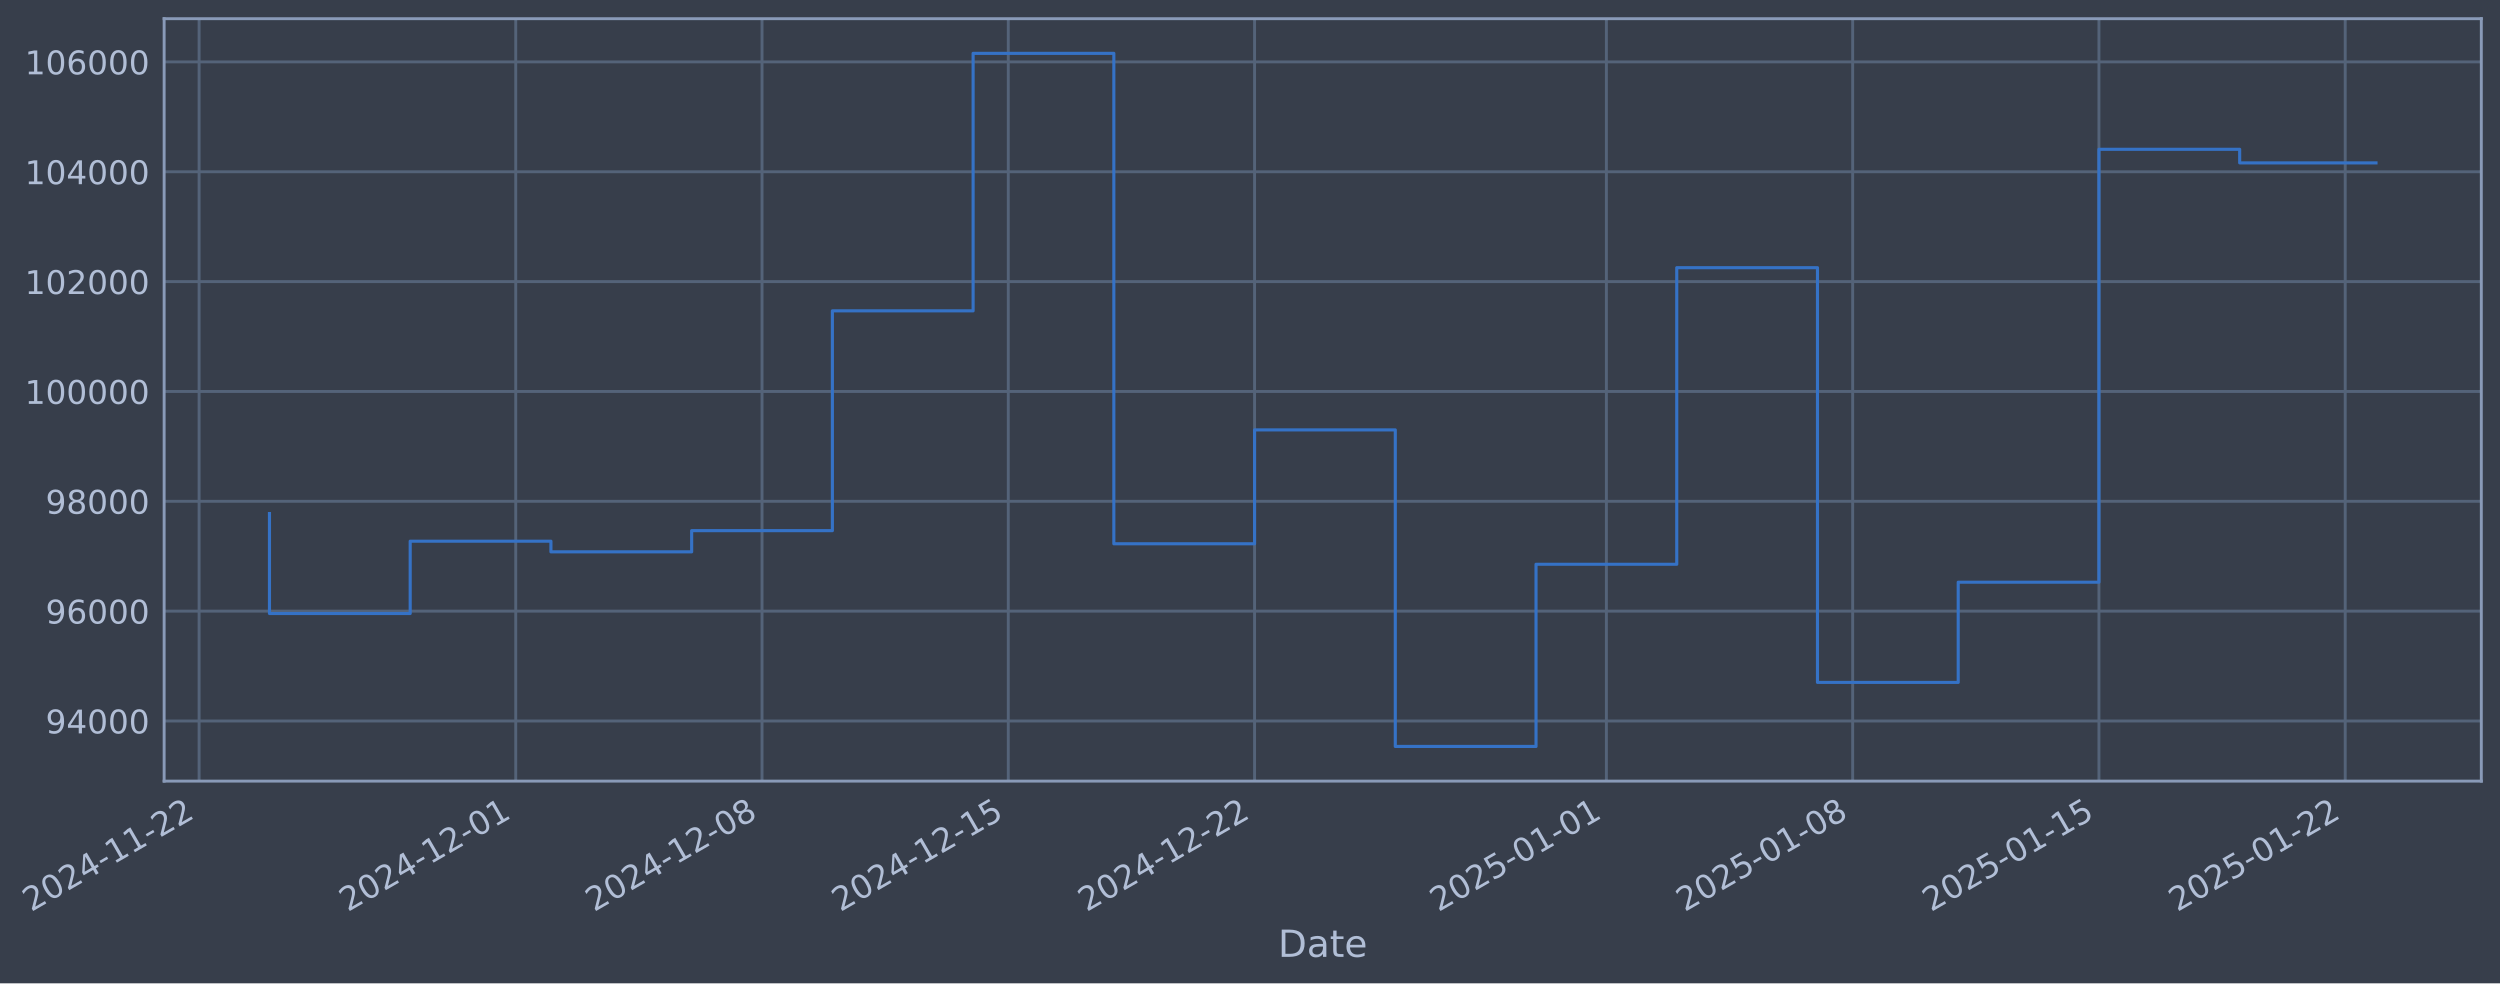
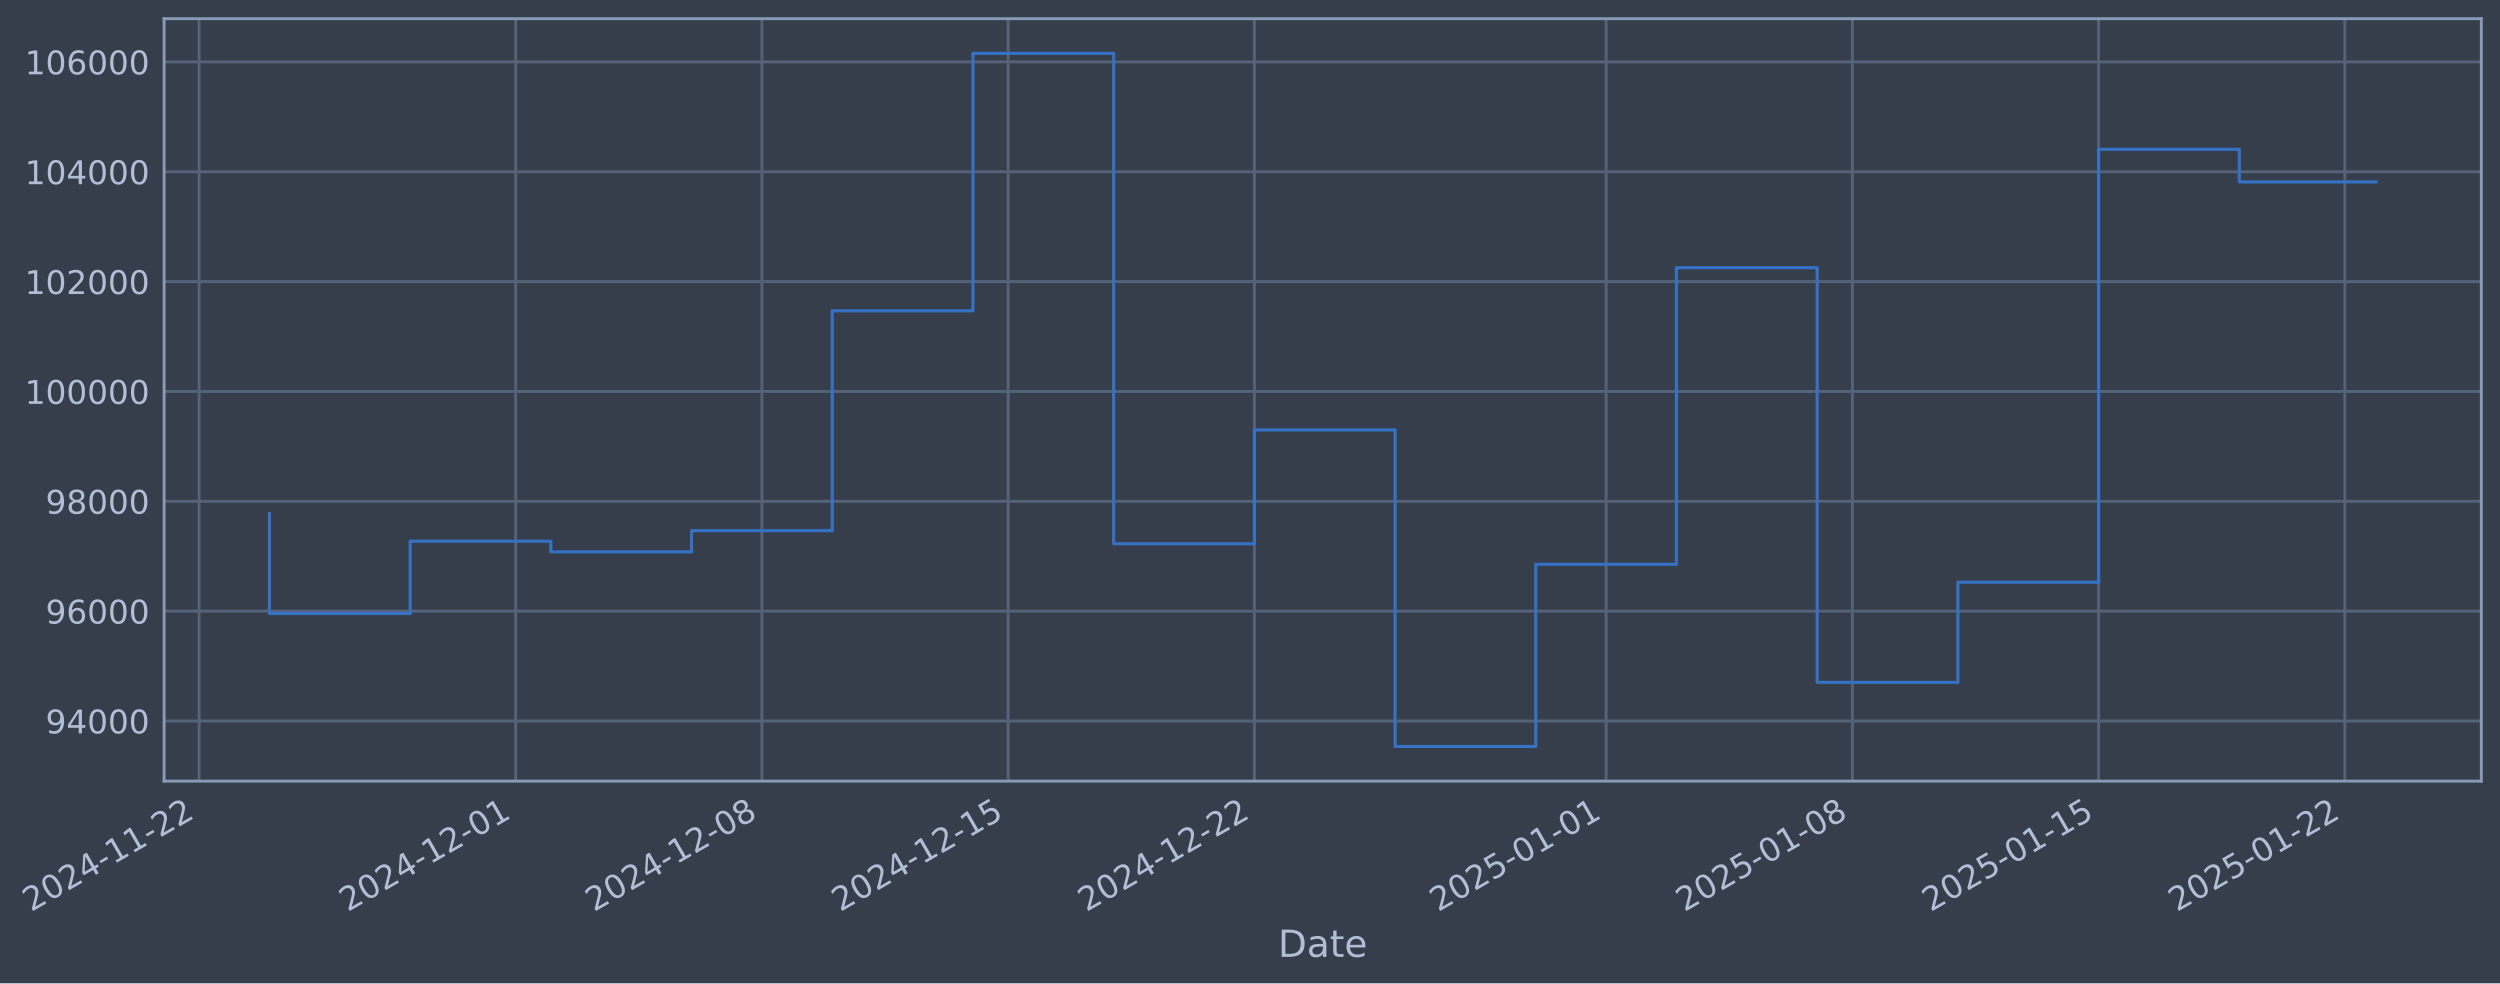
- <svg xmlns="http://www.w3.org/2000/svg" xmlns:xlink="http://www.w3.org/1999/xlink" width="963.242pt" height="378.87pt" viewBox="0 0 963.242 378.87" version="1.1">
+ <svg xmlns="http://www.w3.org/2000/svg" xmlns:xlink="http://www.w3.org/1999/xlink" width="963.237pt" height="378.87pt" viewBox="0 0 963.237 378.87" version="1.1">
  <defs>
    <style type="text/css">*{stroke-linejoin: round; stroke-linecap: butt}</style>
  </defs>
  <g id="figure_1">
    <g id="patch_1">
-       <path d="M 0 378.87  L 963.242 378.87  L 963.242 0  L 0 0  z " style="fill: #373e4b" />
+       <path d="M 0 378.87  L 963.237 378.87  L 963.237 0  L 0 0  z " style="fill: #373e4b" />
    </g>
    <g id="axes_1">
      <g id="patch_2">
-         <path d="M 63.242 300.96  L 956.042 300.96  L 956.042 7.2  L 63.242 7.2  z " style="fill: #373e4b" />
+         <path d="M 63.237 300.96  L 956.037 300.96  L 956.037 7.2  L 63.237 7.2  z " style="fill: #373e4b" />
      </g>
      <g id="matplotlib.axis_1">
        <g id="xtick_1">
          <g id="line2d_1">
-             <path d="M 76.713 300.96  L 76.713 7.2  " clip-path="url(#p46a7223acd)" style="fill: none; stroke: #546379; stroke-width: 1.12; stroke-linecap: square" />
+             <path d="M 76.713 300.96  L 76.713 7.2  " clip-path="url(#pe3615bbc9f)" style="fill: none; stroke: #546379; stroke-width: 1.12; stroke-linecap: square" />
          </g>
          <g id="line2d_2" />
          <g id="text_1">
            <g style="fill: #b1bed6" transform="translate(11.98702 351.4642) rotate(-30) scale(0.126 -0.126)">
              <defs>
                <path id="DejaVuSans-32" d="M 1228 531  L 3431 531  L 3431 0  L 469 0  L 469 531  Q 828 903 1448 1529  Q 2069 2156 2228 2338  Q 2531 2678 2651 2914  Q 2772 3150 2772 3378  Q 2772 3750 2511 3984  Q 2250 4219 1831 4219  Q 1534 4219 1204 4116  Q 875 4013 500 3803  L 500 4441  Q 881 4594 1212 4672  Q 1544 4750 1819 4750  Q 2544 4750 2975 4387  Q 3406 4025 3406 3419  Q 3406 3131 3298 2873  Q 3191 2616 2906 2266  Q 2828 2175 2409 1742  Q 1991 1309 1228 531  z " transform="scale(0.015625)" />
                <path id="DejaVuSans-30" d="M 2034 4250  Q 1547 4250 1301 3770  Q 1056 3291 1056 2328  Q 1056 1369 1301 889  Q 1547 409 2034 409  Q 2525 409 2770 889  Q 3016 1369 3016 2328  Q 3016 3291 2770 3770  Q 2525 4250 2034 4250  z M 2034 4750  Q 2819 4750 3233 4129  Q 3647 3509 3647 2328  Q 3647 1150 3233 529  Q 2819 -91 2034 -91  Q 1250 -91 836 529  Q 422 1150 422 2328  Q 422 3509 836 4129  Q 1250 4750 2034 4750  z " transform="scale(0.015625)" />
                <path id="DejaVuSans-34" d="M 2419 4116  L 825 1625  L 2419 1625  L 2419 4116  z M 2253 4666  L 3047 4666  L 3047 1625  L 3713 1625  L 3713 1100  L 3047 1100  L 3047 0  L 2419 0  L 2419 1100  L 313 1100  L 313 1709  L 2253 4666  z " transform="scale(0.015625)" />
                <path id="DejaVuSans-2d" d="M 313 2009  L 1997 2009  L 1997 1497  L 313 1497  L 313 2009  z " transform="scale(0.015625)" />
                <path id="DejaVuSans-31" d="M 794 531  L 1825 531  L 1825 4091  L 703 3866  L 703 4441  L 1819 4666  L 2450 4666  L 2450 531  L 3481 531  L 3481 0  L 794 0  L 794 531  z " transform="scale(0.015625)" />
              </defs>
              <use xlink:href="#DejaVuSans-32" />
              <use xlink:href="#DejaVuSans-30" transform="translate(63.62305 0)" />
              <use xlink:href="#DejaVuSans-32" transform="translate(127.2461 0)" />
              <use xlink:href="#DejaVuSans-34" transform="translate(190.8691 0)" />
              <use xlink:href="#DejaVuSans-2d" transform="translate(254.4922 0)" />
              <use xlink:href="#DejaVuSans-31" transform="translate(290.5762 0)" />
              <use xlink:href="#DejaVuSans-31" transform="translate(354.1992 0)" />
              <use xlink:href="#DejaVuSans-2d" transform="translate(417.8223 0)" />
              <use xlink:href="#DejaVuSans-32" transform="translate(453.9062 0)" />
              <use xlink:href="#DejaVuSans-32" transform="translate(517.5293 0)" />
            </g>
          </g>
        </g>
        <g id="xtick_2">
          <g id="line2d_3">
-             <path d="M 198.713 300.96  L 198.713 7.2  " clip-path="url(#p46a7223acd)" style="fill: none; stroke: #546379; stroke-width: 1.12; stroke-linecap: square" />
+             <path d="M 198.69 300.96  L 198.69 7.2  " clip-path="url(#pe3615bbc9f)" style="fill: none; stroke: #546379; stroke-width: 1.12; stroke-linecap: square" />
          </g>
          <g id="line2d_4" />
          <g id="text_2">
-             <g style="fill: #b1bed6" transform="translate(133.9873 351.4642) rotate(-30) scale(0.126 -0.126)">
+             <g style="fill: #b1bed6" transform="translate(133.9647 351.4642) rotate(-30) scale(0.126 -0.126)">
              <use xlink:href="#DejaVuSans-32" />
              <use xlink:href="#DejaVuSans-30" transform="translate(63.62305 0)" />
              <use xlink:href="#DejaVuSans-32" transform="translate(127.2461 0)" />
              <use xlink:href="#DejaVuSans-34" transform="translate(190.8691 0)" />
              <use xlink:href="#DejaVuSans-2d" transform="translate(254.4922 0)" />
              <use xlink:href="#DejaVuSans-31" transform="translate(290.5762 0)" />
              <use xlink:href="#DejaVuSans-32" transform="translate(354.1992 0)" />
              <use xlink:href="#DejaVuSans-2d" transform="translate(417.8223 0)" />
              <use xlink:href="#DejaVuSans-30" transform="translate(453.9062 0)" />
              <use xlink:href="#DejaVuSans-31" transform="translate(517.5293 0)" />
            </g>
          </g>
        </g>
        <g id="xtick_3">
          <g id="line2d_5">
-             <path d="M 293.602 300.96  L 293.602 7.2  " clip-path="url(#p46a7223acd)" style="fill: none; stroke: #546379; stroke-width: 1.12; stroke-linecap: square" />
+             <path d="M 293.562 300.96  L 293.562 7.2  " clip-path="url(#pe3615bbc9f)" style="fill: none; stroke: #546379; stroke-width: 1.12; stroke-linecap: square" />
          </g>
          <g id="line2d_6" />
          <g id="text_3">
-             <g style="fill: #b1bed6" transform="translate(228.8765 351.4642) rotate(-30) scale(0.126 -0.126)">
+             <g style="fill: #b1bed6" transform="translate(228.8362 351.4642) rotate(-30) scale(0.126 -0.126)">
              <defs>
                <path id="DejaVuSans-38" d="M 2034 2216  Q 1584 2216 1326 1975  Q 1069 1734 1069 1313  Q 1069 891 1326 650  Q 1584 409 2034 409  Q 2484 409 2743 651  Q 3003 894 3003 1313  Q 3003 1734 2745 1975  Q 2488 2216 2034 2216  z M 1403 2484  Q 997 2584 770 2862  Q 544 3141 544 3541  Q 544 4100 942 4425  Q 1341 4750 2034 4750  Q 2731 4750 3128 4425  Q 3525 4100 3525 3541  Q 3525 3141 3298 2862  Q 3072 2584 2669 2484  Q 3125 2378 3379 2068  Q 3634 1759 3634 1313  Q 3634 634 3220 271  Q 2806 -91 2034 -91  Q 1263 -91 848 271  Q 434 634 434 1313  Q 434 1759 690 2068  Q 947 2378 1403 2484  z M 1172 3481  Q 1172 3119 1398 2916  Q 1625 2713 2034 2713  Q 2441 2713 2670 2916  Q 2900 3119 2900 3481  Q 2900 3844 2670 4047  Q 2441 4250 2034 4250  Q 1625 4250 1398 4047  Q 1172 3844 1172 3481  z " transform="scale(0.015625)" />
              </defs>
              <use xlink:href="#DejaVuSans-32" />
              <use xlink:href="#DejaVuSans-30" transform="translate(63.62305 0)" />
              <use xlink:href="#DejaVuSans-32" transform="translate(127.2461 0)" />
              <use xlink:href="#DejaVuSans-34" transform="translate(190.8691 0)" />
              <use xlink:href="#DejaVuSans-2d" transform="translate(254.4922 0)" />
              <use xlink:href="#DejaVuSans-31" transform="translate(290.5762 0)" />
              <use xlink:href="#DejaVuSans-32" transform="translate(354.1992 0)" />
              <use xlink:href="#DejaVuSans-2d" transform="translate(417.8223 0)" />
              <use xlink:href="#DejaVuSans-30" transform="translate(453.9062 0)" />
              <use xlink:href="#DejaVuSans-38" transform="translate(517.5293 0)" />
            </g>
          </g>
        </g>
        <g id="xtick_4">
          <g id="line2d_7">
-             <path d="M 388.491 300.96  L 388.491 7.2  " clip-path="url(#p46a7223acd)" style="fill: none; stroke: #546379; stroke-width: 1.12; stroke-linecap: square" />
+             <path d="M 388.433 300.96  L 388.433 7.2  " clip-path="url(#pe3615bbc9f)" style="fill: none; stroke: #546379; stroke-width: 1.12; stroke-linecap: square" />
          </g>
          <g id="line2d_8" />
          <g id="text_4">
-             <g style="fill: #b1bed6" transform="translate(323.7656 351.4642) rotate(-30) scale(0.126 -0.126)">
+             <g style="fill: #b1bed6" transform="translate(323.7077 351.4642) rotate(-30) scale(0.126 -0.126)">
              <defs>
                <path id="DejaVuSans-35" d="M 691 4666  L 3169 4666  L 3169 4134  L 1269 4134  L 1269 2991  Q 1406 3038 1543 3061  Q 1681 3084 1819 3084  Q 2600 3084 3056 2656  Q 3513 2228 3513 1497  Q 3513 744 3044 326  Q 2575 -91 1722 -91  Q 1428 -91 1123 -41  Q 819 9 494 109  L 494 744  Q 775 591 1075 516  Q 1375 441 1709 441  Q 2250 441 2565 725  Q 2881 1009 2881 1497  Q 2881 1984 2565 2268  Q 2250 2553 1709 2553  Q 1456 2553 1204 2497  Q 953 2441 691 2322  L 691 4666  z " transform="scale(0.015625)" />
              </defs>
              <use xlink:href="#DejaVuSans-32" />
              <use xlink:href="#DejaVuSans-30" transform="translate(63.62305 0)" />
              <use xlink:href="#DejaVuSans-32" transform="translate(127.2461 0)" />
              <use xlink:href="#DejaVuSans-34" transform="translate(190.8691 0)" />
              <use xlink:href="#DejaVuSans-2d" transform="translate(254.4922 0)" />
              <use xlink:href="#DejaVuSans-31" transform="translate(290.5762 0)" />
              <use xlink:href="#DejaVuSans-32" transform="translate(354.1992 0)" />
              <use xlink:href="#DejaVuSans-2d" transform="translate(417.8223 0)" />
              <use xlink:href="#DejaVuSans-31" transform="translate(453.9062 0)" />
              <use xlink:href="#DejaVuSans-35" transform="translate(517.5293 0)" />
            </g>
          </g>
        </g>
        <g id="xtick_5">
          <g id="line2d_9">
-             <path d="M 483.38 300.96  L 483.38 7.2  " clip-path="url(#p46a7223acd)" style="fill: none; stroke: #546379; stroke-width: 1.12; stroke-linecap: square" />
+             <path d="M 483.305 300.96  L 483.305 7.2  " clip-path="url(#pe3615bbc9f)" style="fill: none; stroke: #546379; stroke-width: 1.12; stroke-linecap: square" />
          </g>
          <g id="line2d_10" />
          <g id="text_5">
-             <g style="fill: #b1bed6" transform="translate(418.6548 351.4642) rotate(-30) scale(0.126 -0.126)">
+             <g style="fill: #b1bed6" transform="translate(418.5792 351.4642) rotate(-30) scale(0.126 -0.126)">
              <use xlink:href="#DejaVuSans-32" />
              <use xlink:href="#DejaVuSans-30" transform="translate(63.62305 0)" />
              <use xlink:href="#DejaVuSans-32" transform="translate(127.2461 0)" />
              <use xlink:href="#DejaVuSans-34" transform="translate(190.8691 0)" />
              <use xlink:href="#DejaVuSans-2d" transform="translate(254.4922 0)" />
              <use xlink:href="#DejaVuSans-31" transform="translate(290.5762 0)" />
              <use xlink:href="#DejaVuSans-32" transform="translate(354.1992 0)" />
              <use xlink:href="#DejaVuSans-2d" transform="translate(417.8223 0)" />
              <use xlink:href="#DejaVuSans-32" transform="translate(453.9062 0)" />
              <use xlink:href="#DejaVuSans-32" transform="translate(517.5293 0)" />
            </g>
          </g>
        </g>
        <g id="xtick_6">
          <g id="line2d_11">
-             <path d="M 618.936 300.96  L 618.936 7.2  " clip-path="url(#p46a7223acd)" style="fill: none; stroke: #546379; stroke-width: 1.12; stroke-linecap: square" />
+             <path d="M 618.835 300.96  L 618.835 7.2  " clip-path="url(#pe3615bbc9f)" style="fill: none; stroke: #546379; stroke-width: 1.12; stroke-linecap: square" />
          </g>
          <g id="line2d_12" />
          <g id="text_6">
-             <g style="fill: #b1bed6" transform="translate(554.2107 351.4642) rotate(-30) scale(0.126 -0.126)">
+             <g style="fill: #b1bed6" transform="translate(554.11 351.4642) rotate(-30) scale(0.126 -0.126)">
              <use xlink:href="#DejaVuSans-32" />
              <use xlink:href="#DejaVuSans-30" transform="translate(63.62305 0)" />
              <use xlink:href="#DejaVuSans-32" transform="translate(127.2461 0)" />
              <use xlink:href="#DejaVuSans-35" transform="translate(190.8691 0)" />
              <use xlink:href="#DejaVuSans-2d" transform="translate(254.4922 0)" />
              <use xlink:href="#DejaVuSans-30" transform="translate(290.5762 0)" />
              <use xlink:href="#DejaVuSans-31" transform="translate(354.1992 0)" />
              <use xlink:href="#DejaVuSans-2d" transform="translate(417.8223 0)" />
              <use xlink:href="#DejaVuSans-30" transform="translate(453.9062 0)" />
              <use xlink:href="#DejaVuSans-31" transform="translate(517.5293 0)" />
            </g>
          </g>
        </g>
        <g id="xtick_7">
          <g id="line2d_13">
-             <path d="M 713.825 300.96  L 713.825 7.2  " clip-path="url(#p46a7223acd)" style="fill: none; stroke: #546379; stroke-width: 1.12; stroke-linecap: square" />
+             <path d="M 713.707 300.96  L 713.707 7.2  " clip-path="url(#pe3615bbc9f)" style="fill: none; stroke: #546379; stroke-width: 1.12; stroke-linecap: square" />
          </g>
          <g id="line2d_14" />
          <g id="text_7">
-             <g style="fill: #b1bed6" transform="translate(649.0998 351.4642) rotate(-30) scale(0.126 -0.126)">
+             <g style="fill: #b1bed6" transform="translate(648.9815 351.4642) rotate(-30) scale(0.126 -0.126)">
              <use xlink:href="#DejaVuSans-32" />
              <use xlink:href="#DejaVuSans-30" transform="translate(63.62305 0)" />
              <use xlink:href="#DejaVuSans-32" transform="translate(127.2461 0)" />
              <use xlink:href="#DejaVuSans-35" transform="translate(190.8691 0)" />
              <use xlink:href="#DejaVuSans-2d" transform="translate(254.4922 0)" />
              <use xlink:href="#DejaVuSans-30" transform="translate(290.5762 0)" />
              <use xlink:href="#DejaVuSans-31" transform="translate(354.1992 0)" />
              <use xlink:href="#DejaVuSans-2d" transform="translate(417.8223 0)" />
              <use xlink:href="#DejaVuSans-30" transform="translate(453.9062 0)" />
              <use xlink:href="#DejaVuSans-38" transform="translate(517.5293 0)" />
            </g>
          </g>
        </g>
        <g id="xtick_8">
          <g id="line2d_15">
-             <path d="M 808.714 300.96  L 808.714 7.2  " clip-path="url(#p46a7223acd)" style="fill: none; stroke: #546379; stroke-width: 1.12; stroke-linecap: square" />
+             <path d="M 808.579 300.96  L 808.579 7.2  " clip-path="url(#pe3615bbc9f)" style="fill: none; stroke: #546379; stroke-width: 1.12; stroke-linecap: square" />
          </g>
          <g id="line2d_16" />
          <g id="text_8">
-             <g style="fill: #b1bed6" transform="translate(743.989 351.4642) rotate(-30) scale(0.126 -0.126)">
+             <g style="fill: #b1bed6" transform="translate(743.853 351.4642) rotate(-30) scale(0.126 -0.126)">
              <use xlink:href="#DejaVuSans-32" />
              <use xlink:href="#DejaVuSans-30" transform="translate(63.62305 0)" />
              <use xlink:href="#DejaVuSans-32" transform="translate(127.2461 0)" />
              <use xlink:href="#DejaVuSans-35" transform="translate(190.8691 0)" />
              <use xlink:href="#DejaVuSans-2d" transform="translate(254.4922 0)" />
              <use xlink:href="#DejaVuSans-30" transform="translate(290.5762 0)" />
              <use xlink:href="#DejaVuSans-31" transform="translate(354.1992 0)" />
              <use xlink:href="#DejaVuSans-2d" transform="translate(417.8223 0)" />
              <use xlink:href="#DejaVuSans-31" transform="translate(453.9062 0)" />
              <use xlink:href="#DejaVuSans-35" transform="translate(517.5293 0)" />
            </g>
          </g>
        </g>
        <g id="xtick_9">
          <g id="line2d_17">
-             <path d="M 903.604 300.96  L 903.604 7.2  " clip-path="url(#p46a7223acd)" style="fill: none; stroke: #546379; stroke-width: 1.12; stroke-linecap: square" />
+             <path d="M 903.45 300.96  L 903.45 7.2  " clip-path="url(#pe3615bbc9f)" style="fill: none; stroke: #546379; stroke-width: 1.12; stroke-linecap: square" />
          </g>
          <g id="line2d_18" />
          <g id="text_9">
-             <g style="fill: #b1bed6" transform="translate(838.8781 351.4642) rotate(-30) scale(0.126 -0.126)">
+             <g style="fill: #b1bed6" transform="translate(838.7245 351.4642) rotate(-30) scale(0.126 -0.126)">
              <use xlink:href="#DejaVuSans-32" />
              <use xlink:href="#DejaVuSans-30" transform="translate(63.62305 0)" />
              <use xlink:href="#DejaVuSans-32" transform="translate(127.2461 0)" />
              <use xlink:href="#DejaVuSans-35" transform="translate(190.8691 0)" />
              <use xlink:href="#DejaVuSans-2d" transform="translate(254.4922 0)" />
              <use xlink:href="#DejaVuSans-30" transform="translate(290.5762 0)" />
              <use xlink:href="#DejaVuSans-31" transform="translate(354.1992 0)" />
              <use xlink:href="#DejaVuSans-2d" transform="translate(417.8223 0)" />
              <use xlink:href="#DejaVuSans-32" transform="translate(453.9062 0)" />
              <use xlink:href="#DejaVuSans-32" transform="translate(517.5293 0)" />
            </g>
          </g>
        </g>
        <g id="text_10">
-           <g style="fill: #b1bed6" transform="translate(492.4328 368.6753) scale(0.144 -0.144)">
+           <g style="fill: #b1bed6" transform="translate(492.4277 368.6753) scale(0.144 -0.144)">
            <defs>
              <path id="DejaVuSans-44" d="M 1259 4147  L 1259 519  L 2022 519  Q 2988 519 3436 956  Q 3884 1394 3884 2338  Q 3884 3275 3436 3711  Q 2988 4147 2022 4147  L 1259 4147  z M 628 4666  L 1925 4666  Q 3281 4666 3915 4102  Q 4550 3538 4550 2338  Q 4550 1131 3912 565  Q 3275 0 1925 0  L 628 0  L 628 4666  z " transform="scale(0.015625)" />
              <path id="DejaVuSans-61" d="M 2194 1759  Q 1497 1759 1228 1600  Q 959 1441 959 1056  Q 959 750 1161 570  Q 1363 391 1709 391  Q 2188 391 2477 730  Q 2766 1069 2766 1631  L 2766 1759  L 2194 1759  z M 3341 1997  L 3341 0  L 2766 0  L 2766 531  Q 2569 213 2275 61  Q 1981 -91 1556 -91  Q 1019 -91 701 211  Q 384 513 384 1019  Q 384 1609 779 1909  Q 1175 2209 1959 2209  L 2766 2209  L 2766 2266  Q 2766 2663 2505 2880  Q 2244 3097 1772 3097  Q 1472 3097 1187 3025  Q 903 2953 641 2809  L 641 3341  Q 956 3463 1253 3523  Q 1550 3584 1831 3584  Q 2591 3584 2966 3190  Q 3341 2797 3341 1997  z " transform="scale(0.015625)" />
              <path id="DejaVuSans-74" d="M 1172 4494  L 1172 3500  L 2356 3500  L 2356 3053  L 1172 3053  L 1172 1153  Q 1172 725 1289 603  Q 1406 481 1766 481  L 2356 481  L 2356 0  L 1766 0  Q 1100 0 847 248  Q 594 497 594 1153  L 594 3053  L 172 3053  L 172 3500  L 594 3500  L 594 4494  L 1172 4494  z " transform="scale(0.015625)" />
              <path id="DejaVuSans-65" d="M 3597 1894  L 3597 1613  L 953 1613  Q 991 1019 1311 708  Q 1631 397 2203 397  Q 2534 397 2845 478  Q 3156 559 3463 722  L 3463 178  Q 3153 47 2828 -22  Q 2503 -91 2169 -91  Q 1331 -91 842 396  Q 353 884 353 1716  Q 353 2575 817 3079  Q 1281 3584 2069 3584  Q 2775 3584 3186 3129  Q 3597 2675 3597 1894  z M 3022 2063  Q 3016 2534 2758 2815  Q 2500 3097 2075 3097  Q 1594 3097 1305 2825  Q 1016 2553 972 2059  L 3022 2063  z " transform="scale(0.015625)" />
            </defs>
            <use xlink:href="#DejaVuSans-44" />
            <use xlink:href="#DejaVuSans-61" transform="translate(77.00195 0)" />
            <use xlink:href="#DejaVuSans-74" transform="translate(138.2812 0)" />
            <use xlink:href="#DejaVuSans-65" transform="translate(177.4902 0)" />
          </g>
        </g>
      </g>
      <g id="matplotlib.axis_2">
        <g id="ytick_1">
          <g id="line2d_19">
-             <path d="M 63.242 277.797  L 956.042 277.797  " clip-path="url(#p46a7223acd)" style="fill: none; stroke: #546379; stroke-width: 1.12; stroke-linecap: square" />
+             <path d="M 63.237 277.797  L 956.037 277.797  " clip-path="url(#pe3615bbc9f)" style="fill: none; stroke: #546379; stroke-width: 1.12; stroke-linecap: square" />
          </g>
          <g id="line2d_20" />
          <g id="text_11">
-             <g style="fill: #b1bed6" transform="translate(17.55814 282.5841) scale(0.126 -0.126)">
+             <g style="fill: #b1bed6" transform="translate(17.5531 282.5841) scale(0.126 -0.126)">
              <defs>
                <path id="DejaVuSans-39" d="M 703 97  L 703 672  Q 941 559 1184 500  Q 1428 441 1663 441  Q 2288 441 2617 861  Q 2947 1281 2994 2138  Q 2813 1869 2534 1725  Q 2256 1581 1919 1581  Q 1219 1581 811 2004  Q 403 2428 403 3163  Q 403 3881 828 4315  Q 1253 4750 1959 4750  Q 2769 4750 3195 4129  Q 3622 3509 3622 2328  Q 3622 1225 3098 567  Q 2575 -91 1691 -91  Q 1453 -91 1209 -44  Q 966 3 703 97  z M 1959 2075  Q 2384 2075 2632 2365  Q 2881 2656 2881 3163  Q 2881 3666 2632 3958  Q 2384 4250 1959 4250  Q 1534 4250 1286 3958  Q 1038 3666 1038 3163  Q 1038 2656 1286 2365  Q 1534 2075 1959 2075  z " transform="scale(0.015625)" />
              </defs>
              <use xlink:href="#DejaVuSans-39" />
              <use xlink:href="#DejaVuSans-34" transform="translate(63.62305 0)" />
              <use xlink:href="#DejaVuSans-30" transform="translate(127.2461 0)" />
              <use xlink:href="#DejaVuSans-30" transform="translate(190.8691 0)" />
              <use xlink:href="#DejaVuSans-30" transform="translate(254.4922 0)" />
            </g>
          </g>
        </g>
        <g id="ytick_2">
          <g id="line2d_21">
-             <path d="M 63.242 235.473  L 956.042 235.473  " clip-path="url(#p46a7223acd)" style="fill: none; stroke: #546379; stroke-width: 1.12; stroke-linecap: square" />
+             <path d="M 63.237 235.473  L 956.037 235.473  " clip-path="url(#pe3615bbc9f)" style="fill: none; stroke: #546379; stroke-width: 1.12; stroke-linecap: square" />
          </g>
          <g id="line2d_22" />
          <g id="text_12">
-             <g style="fill: #b1bed6" transform="translate(17.55814 240.2602) scale(0.126 -0.126)">
+             <g style="fill: #b1bed6" transform="translate(17.5531 240.2602) scale(0.126 -0.126)">
              <defs>
                <path id="DejaVuSans-36" d="M 2113 2584  Q 1688 2584 1439 2293  Q 1191 2003 1191 1497  Q 1191 994 1439 701  Q 1688 409 2113 409  Q 2538 409 2786 701  Q 3034 994 3034 1497  Q 3034 2003 2786 2293  Q 2538 2584 2113 2584  z M 3366 4563  L 3366 3988  Q 3128 4100 2886 4159  Q 2644 4219 2406 4219  Q 1781 4219 1451 3797  Q 1122 3375 1075 2522  Q 1259 2794 1537 2939  Q 1816 3084 2150 3084  Q 2853 3084 3261 2657  Q 3669 2231 3669 1497  Q 3669 778 3244 343  Q 2819 -91 2113 -91  Q 1303 -91 875 529  Q 447 1150 447 2328  Q 447 3434 972 4092  Q 1497 4750 2381 4750  Q 2619 4750 2861 4703  Q 3103 4656 3366 4563  z " transform="scale(0.015625)" />
              </defs>
              <use xlink:href="#DejaVuSans-39" />
              <use xlink:href="#DejaVuSans-36" transform="translate(63.62305 0)" />
              <use xlink:href="#DejaVuSans-30" transform="translate(127.2461 0)" />
              <use xlink:href="#DejaVuSans-30" transform="translate(190.8691 0)" />
              <use xlink:href="#DejaVuSans-30" transform="translate(254.4922 0)" />
            </g>
          </g>
        </g>
        <g id="ytick_3">
          <g id="line2d_23">
-             <path d="M 63.242 193.149  L 956.042 193.149  " clip-path="url(#p46a7223acd)" style="fill: none; stroke: #546379; stroke-width: 1.12; stroke-linecap: square" />
+             <path d="M 63.237 193.149  L 956.037 193.149  " clip-path="url(#pe3615bbc9f)" style="fill: none; stroke: #546379; stroke-width: 1.12; stroke-linecap: square" />
          </g>
          <g id="line2d_24" />
          <g id="text_13">
-             <g style="fill: #b1bed6" transform="translate(17.55814 197.9364) scale(0.126 -0.126)">
+             <g style="fill: #b1bed6" transform="translate(17.5531 197.9364) scale(0.126 -0.126)">
              <use xlink:href="#DejaVuSans-39" />
              <use xlink:href="#DejaVuSans-38" transform="translate(63.62305 0)" />
              <use xlink:href="#DejaVuSans-30" transform="translate(127.2461 0)" />
              <use xlink:href="#DejaVuSans-30" transform="translate(190.8691 0)" />
              <use xlink:href="#DejaVuSans-30" transform="translate(254.4922 0)" />
            </g>
          </g>
        </g>
        <g id="ytick_4">
          <g id="line2d_25">
-             <path d="M 63.242 150.826  L 956.042 150.826  " clip-path="url(#p46a7223acd)" style="fill: none; stroke: #546379; stroke-width: 1.12; stroke-linecap: square" />
+             <path d="M 63.237 150.826  L 956.037 150.826  " clip-path="url(#pe3615bbc9f)" style="fill: none; stroke: #546379; stroke-width: 1.12; stroke-linecap: square" />
          </g>
          <g id="line2d_26" />
          <g id="text_14">
-             <g style="fill: #b1bed6" transform="translate(9.54139 155.6126) scale(0.126 -0.126)">
+             <g style="fill: #b1bed6" transform="translate(9.536355 155.6126) scale(0.126 -0.126)">
              <use xlink:href="#DejaVuSans-31" />
              <use xlink:href="#DejaVuSans-30" transform="translate(63.62305 0)" />
              <use xlink:href="#DejaVuSans-30" transform="translate(127.2461 0)" />
              <use xlink:href="#DejaVuSans-30" transform="translate(190.8691 0)" />
              <use xlink:href="#DejaVuSans-30" transform="translate(254.4922 0)" />
              <use xlink:href="#DejaVuSans-30" transform="translate(318.1152 0)" />
            </g>
          </g>
        </g>
        <g id="ytick_5">
          <g id="line2d_27">
-             <path d="M 63.242 108.502  L 956.042 108.502  " clip-path="url(#p46a7223acd)" style="fill: none; stroke: #546379; stroke-width: 1.12; stroke-linecap: square" />
+             <path d="M 63.237 108.502  L 956.037 108.502  " clip-path="url(#pe3615bbc9f)" style="fill: none; stroke: #546379; stroke-width: 1.12; stroke-linecap: square" />
          </g>
          <g id="line2d_28" />
          <g id="text_15">
-             <g style="fill: #b1bed6" transform="translate(9.54139 113.2888) scale(0.126 -0.126)">
+             <g style="fill: #b1bed6" transform="translate(9.536355 113.2888) scale(0.126 -0.126)">
              <use xlink:href="#DejaVuSans-31" />
              <use xlink:href="#DejaVuSans-30" transform="translate(63.62305 0)" />
              <use xlink:href="#DejaVuSans-32" transform="translate(127.2461 0)" />
              <use xlink:href="#DejaVuSans-30" transform="translate(190.8691 0)" />
              <use xlink:href="#DejaVuSans-30" transform="translate(254.4922 0)" />
              <use xlink:href="#DejaVuSans-30" transform="translate(318.1152 0)" />
            </g>
          </g>
        </g>
        <g id="ytick_6">
          <g id="line2d_29">
-             <path d="M 63.242 66.178  L 956.042 66.178  " clip-path="url(#p46a7223acd)" style="fill: none; stroke: #546379; stroke-width: 1.12; stroke-linecap: square" />
+             <path d="M 63.237 66.178  L 956.037 66.178  " clip-path="url(#pe3615bbc9f)" style="fill: none; stroke: #546379; stroke-width: 1.12; stroke-linecap: square" />
          </g>
          <g id="line2d_30" />
          <g id="text_16">
-             <g style="fill: #b1bed6" transform="translate(9.54139 70.96502) scale(0.126 -0.126)">
+             <g style="fill: #b1bed6" transform="translate(9.536355 70.96502) scale(0.126 -0.126)">
              <use xlink:href="#DejaVuSans-31" />
              <use xlink:href="#DejaVuSans-30" transform="translate(63.62305 0)" />
              <use xlink:href="#DejaVuSans-34" transform="translate(127.2461 0)" />
              <use xlink:href="#DejaVuSans-30" transform="translate(190.8691 0)" />
              <use xlink:href="#DejaVuSans-30" transform="translate(254.4922 0)" />
              <use xlink:href="#DejaVuSans-30" transform="translate(318.1152 0)" />
            </g>
          </g>
        </g>
        <g id="ytick_7">
          <g id="line2d_31">
-             <path d="M 63.242 23.854  L 956.042 23.854  " clip-path="url(#p46a7223acd)" style="fill: none; stroke: #546379; stroke-width: 1.12; stroke-linecap: square" />
+             <path d="M 63.237 23.854  L 956.037 23.854  " clip-path="url(#pe3615bbc9f)" style="fill: none; stroke: #546379; stroke-width: 1.12; stroke-linecap: square" />
          </g>
          <g id="line2d_32" />
          <g id="text_17">
-             <g style="fill: #b1bed6" transform="translate(9.54139 28.64121) scale(0.126 -0.126)">
+             <g style="fill: #b1bed6" transform="translate(9.536355 28.64121) scale(0.126 -0.126)">
              <use xlink:href="#DejaVuSans-31" />
              <use xlink:href="#DejaVuSans-30" transform="translate(63.62305 0)" />
              <use xlink:href="#DejaVuSans-36" transform="translate(127.2461 0)" />
              <use xlink:href="#DejaVuSans-30" transform="translate(190.8691 0)" />
              <use xlink:href="#DejaVuSans-30" transform="translate(254.4922 0)" />
              <use xlink:href="#DejaVuSans-30" transform="translate(318.1152 0)" />
            </g>
          </g>
        </g>
      </g>
      <g id="line2d_33">
-         <path d="M 103.824 197.87  L 103.824 236.383  L 158.046 236.383  L 158.046 208.521  L 212.268 208.521  L 212.268 212.628  L 266.491 212.628  L 266.491 204.459  L 320.713 204.459  L 320.713 119.77  L 374.936 119.77  L 374.936 20.553  L 429.158 20.553  L 429.158 209.517  L 483.38 209.517  L 483.38 165.636  L 537.603 165.636  L 537.603 287.607  L 591.825 287.607  L 591.825 217.409  L 646.047 217.409  L 646.047 103.141  L 700.27 103.141  L 700.27 262.927  L 754.492 262.927  L 754.492 224.318  L 808.714 224.318  L 808.714 57.525  L 862.937 57.525  L 862.937 62.755  L 915.46 62.755  " clip-path="url(#p46a7223acd)" style="fill: none; stroke: #3572c6; stroke-width: 1.2; stroke-linecap: square" />
+         <path d="M 103.819 197.87  L 103.819 236.383  L 158.031 236.383  L 158.031 208.521  L 212.243 208.521  L 212.243 212.628  L 266.456 212.628  L 266.456 204.459  L 320.668 204.459  L 320.668 119.77  L 374.88 119.77  L 374.88 20.553  L 429.092 20.553  L 429.092 209.517  L 483.305 209.517  L 483.305 165.636  L 537.517 165.636  L 537.517 287.607  L 591.729 287.607  L 591.729 217.409  L 645.942 217.409  L 645.942 103.141  L 700.154 103.141  L 700.154 262.927  L 754.366 262.927  L 754.366 224.318  L 808.579 224.318  L 808.579 57.525  L 862.791 57.525  L 862.791 70.09  L 915.455 70.09  " clip-path="url(#pe3615bbc9f)" style="fill: none; stroke: #3572c6; stroke-width: 1.2; stroke-linecap: square" />
      </g>
      <g id="patch_3">
-         <path d="M 63.242 300.96  L 63.242 7.2  " style="fill: none; stroke: #899ab8; stroke-width: 1.12; stroke-linejoin: miter; stroke-linecap: square" />
+         <path d="M 63.237 300.96  L 63.237 7.2  " style="fill: none; stroke: #899ab8; stroke-width: 1.12; stroke-linejoin: miter; stroke-linecap: square" />
      </g>
      <g id="patch_4">
-         <path d="M 956.042 300.96  L 956.042 7.2  " style="fill: none; stroke: #899ab8; stroke-width: 1.12; stroke-linejoin: miter; stroke-linecap: square" />
+         <path d="M 956.037 300.96  L 956.037 7.2  " style="fill: none; stroke: #899ab8; stroke-width: 1.12; stroke-linejoin: miter; stroke-linecap: square" />
      </g>
      <g id="patch_5">
-         <path d="M 63.242 300.96  L 956.042 300.96  " style="fill: none; stroke: #899ab8; stroke-width: 1.12; stroke-linejoin: miter; stroke-linecap: square" />
+         <path d="M 63.237 300.96  L 956.037 300.96  " style="fill: none; stroke: #899ab8; stroke-width: 1.12; stroke-linejoin: miter; stroke-linecap: square" />
      </g>
      <g id="patch_6">
-         <path d="M 63.242 7.2  L 956.042 7.2  " style="fill: none; stroke: #899ab8; stroke-width: 1.12; stroke-linejoin: miter; stroke-linecap: square" />
+         <path d="M 63.237 7.2  L 956.037 7.2  " style="fill: none; stroke: #899ab8; stroke-width: 1.12; stroke-linejoin: miter; stroke-linecap: square" />
      </g>
    </g>
  </g>
  <defs>
-     <clipPath id="p46a7223acd">
-       <rect x="63.242" y="7.2" width="892.8" height="293.76" />
+     <clipPath id="pe3615bbc9f">
+       <rect x="63.237" y="7.2" width="892.8" height="293.76" />
    </clipPath>
  </defs>
</svg>
